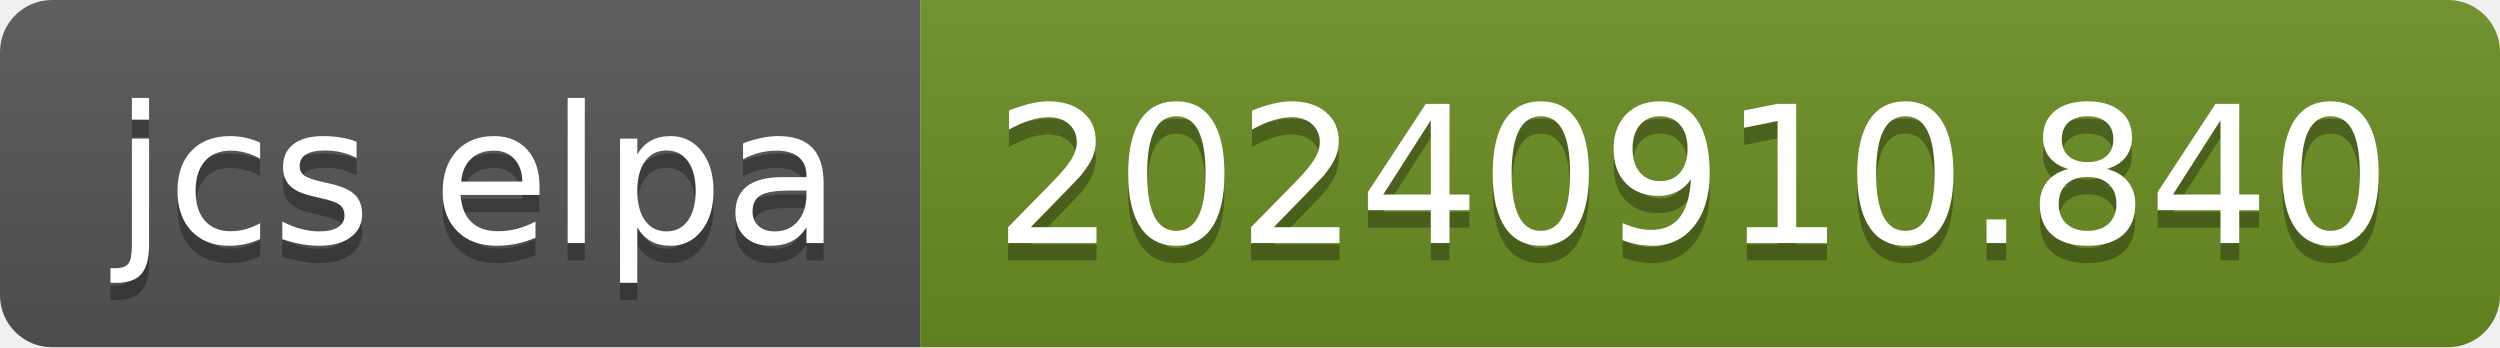
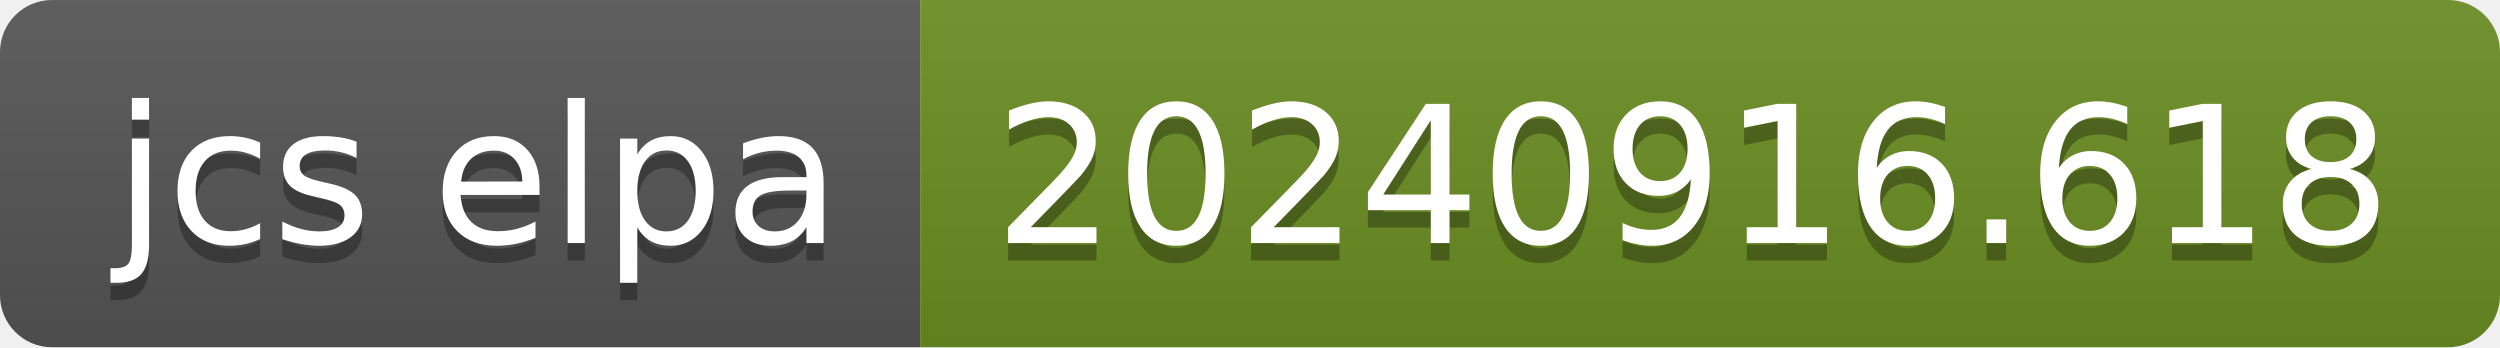
- <svg xmlns="http://www.w3.org/2000/svg" width="144" height="20" role="img" aria-label="jcs elpa: 20240910.840">
+ <svg xmlns="http://www.w3.org/2000/svg" width="144" height="20" role="img" aria-label="jcs elpa: 20240916.618">
  <linearGradient id="s" x2="0" y2="100%">
    <stop offset="0" stop-color="#bbb" stop-opacity=".1" />
    <stop offset="1" stop-opacity=".1" />
  </linearGradient>
  <clipPath id="r">
    <rect width="144" height="20" rx="3" fill="#fff" />
  </clipPath>
  <g clip-path="url(#r)">
    <rect width="53" height="20" fill="#555" />
    <rect x="53" width="91" height="20" fill="#6b8e23" />
    <rect width="144" height="20" fill="url(#s)" />
  </g>
  <g fill="#fff" text-anchor="middle" font-family="Verdana,Geneva,DejaVu Sans,sans-serif" text-rendering="geometricPrecision" font-size="110">
    <text aria-hidden="true" x="275" y="150" fill="#010101" fill-opacity=".3" transform="scale(.1)" textLength="430">jcs elpa</text>
    <text x="275" y="140" transform="scale(.1)" fill="#fff" textLength="430">jcs elpa</text>
-     <text aria-hidden="true" x="975" y="150" fill="#010101" fill-opacity=".3" transform="scale(.1)" textLength="810">20240910.840</text>
-     <text x="975" y="140" transform="scale(.1)" fill="#fff" textLength="810">20240910.840</text>
+     <text aria-hidden="true" x="975" y="150" fill="#010101" fill-opacity=".3" transform="scale(.1)" textLength="810">20240916.618</text>
+     <text x="975" y="140" transform="scale(.1)" fill="#fff" textLength="810">20240916.618</text>
  </g>
</svg>
